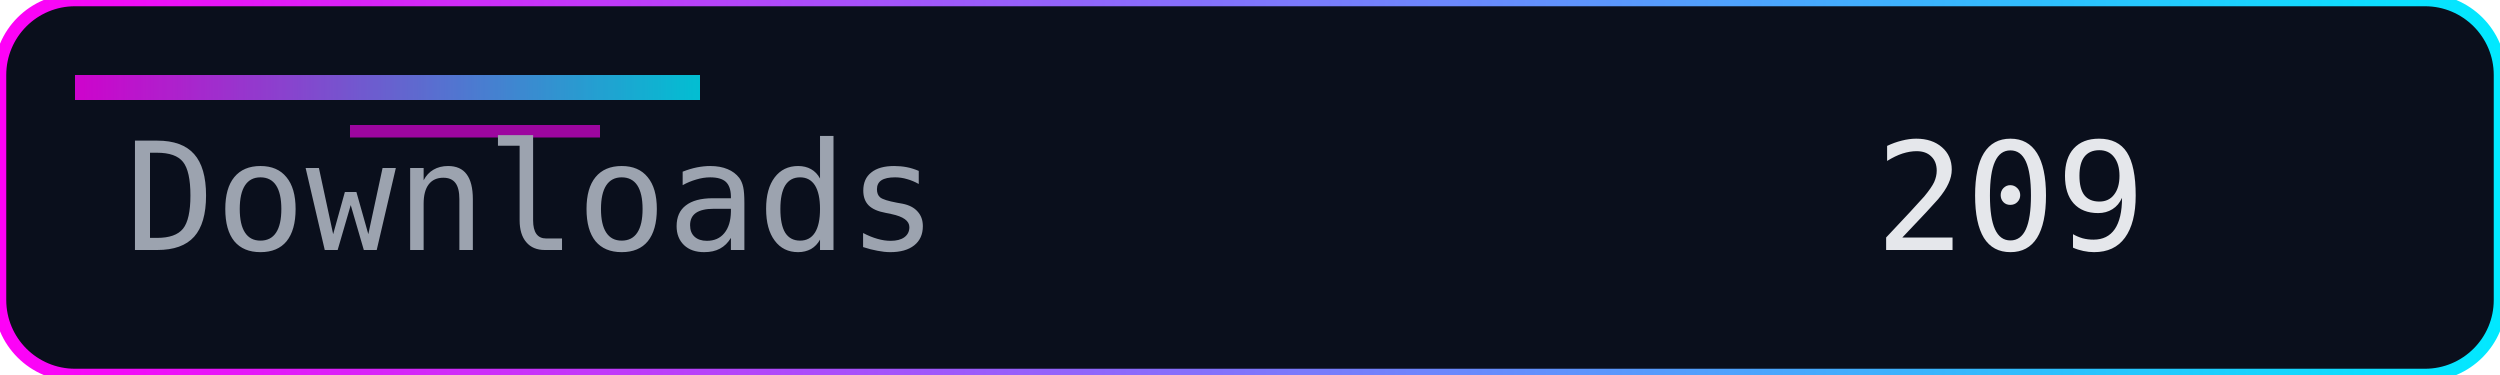
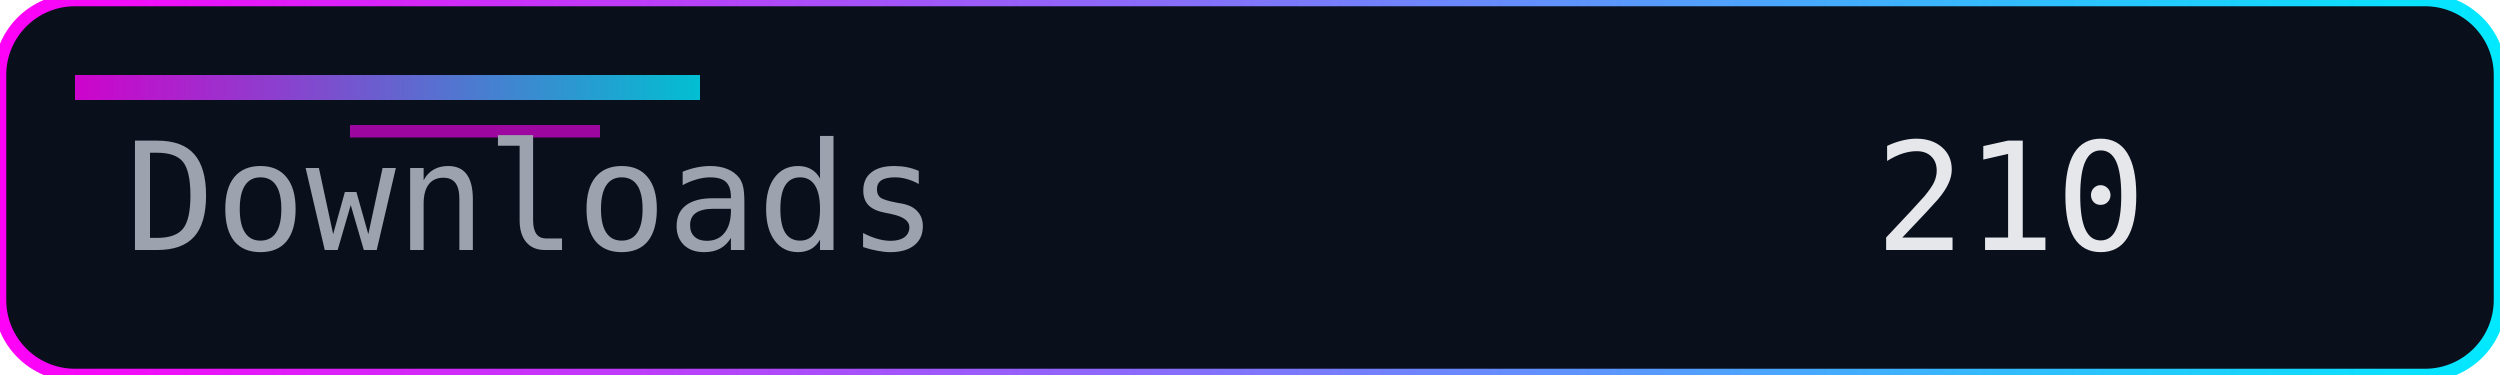
<svg xmlns="http://www.w3.org/2000/svg" width="200" height="30" role="img" aria-label="Downloads">
  <defs>
    <linearGradient id="accent" x1="0" y1="0" x2="1" y2="0">
      <stop offset="0%" stop-color="#ff00f7" />
      <stop offset="100%" stop-color="#00eaff" />
    </linearGradient>
  </defs>
  <rect width="200" height="30" rx="6" fill="#0a0f1c" />
  <rect width="200" height="30" rx="6" fill="none" stroke="url(#accent)" stroke-width="1" />
  <rect x="6" y="6" width="50" height="2" fill="url(#accent)" opacity="0.8" />
  <rect x="28" y="10" width="20" height="1" fill="#ff00f7" opacity="0.6" />
  <g font-family="Consolas, Menlo, monospace" font-size="12">
    <text x="10" y="20" fill="#9ca3af">Downloads</text>
-     <text x="150" y="20" fill="#e5e7eb">209</text>
+     <text x="150" y="20" fill="#e5e7eb">210</text>
  </g>
</svg>
